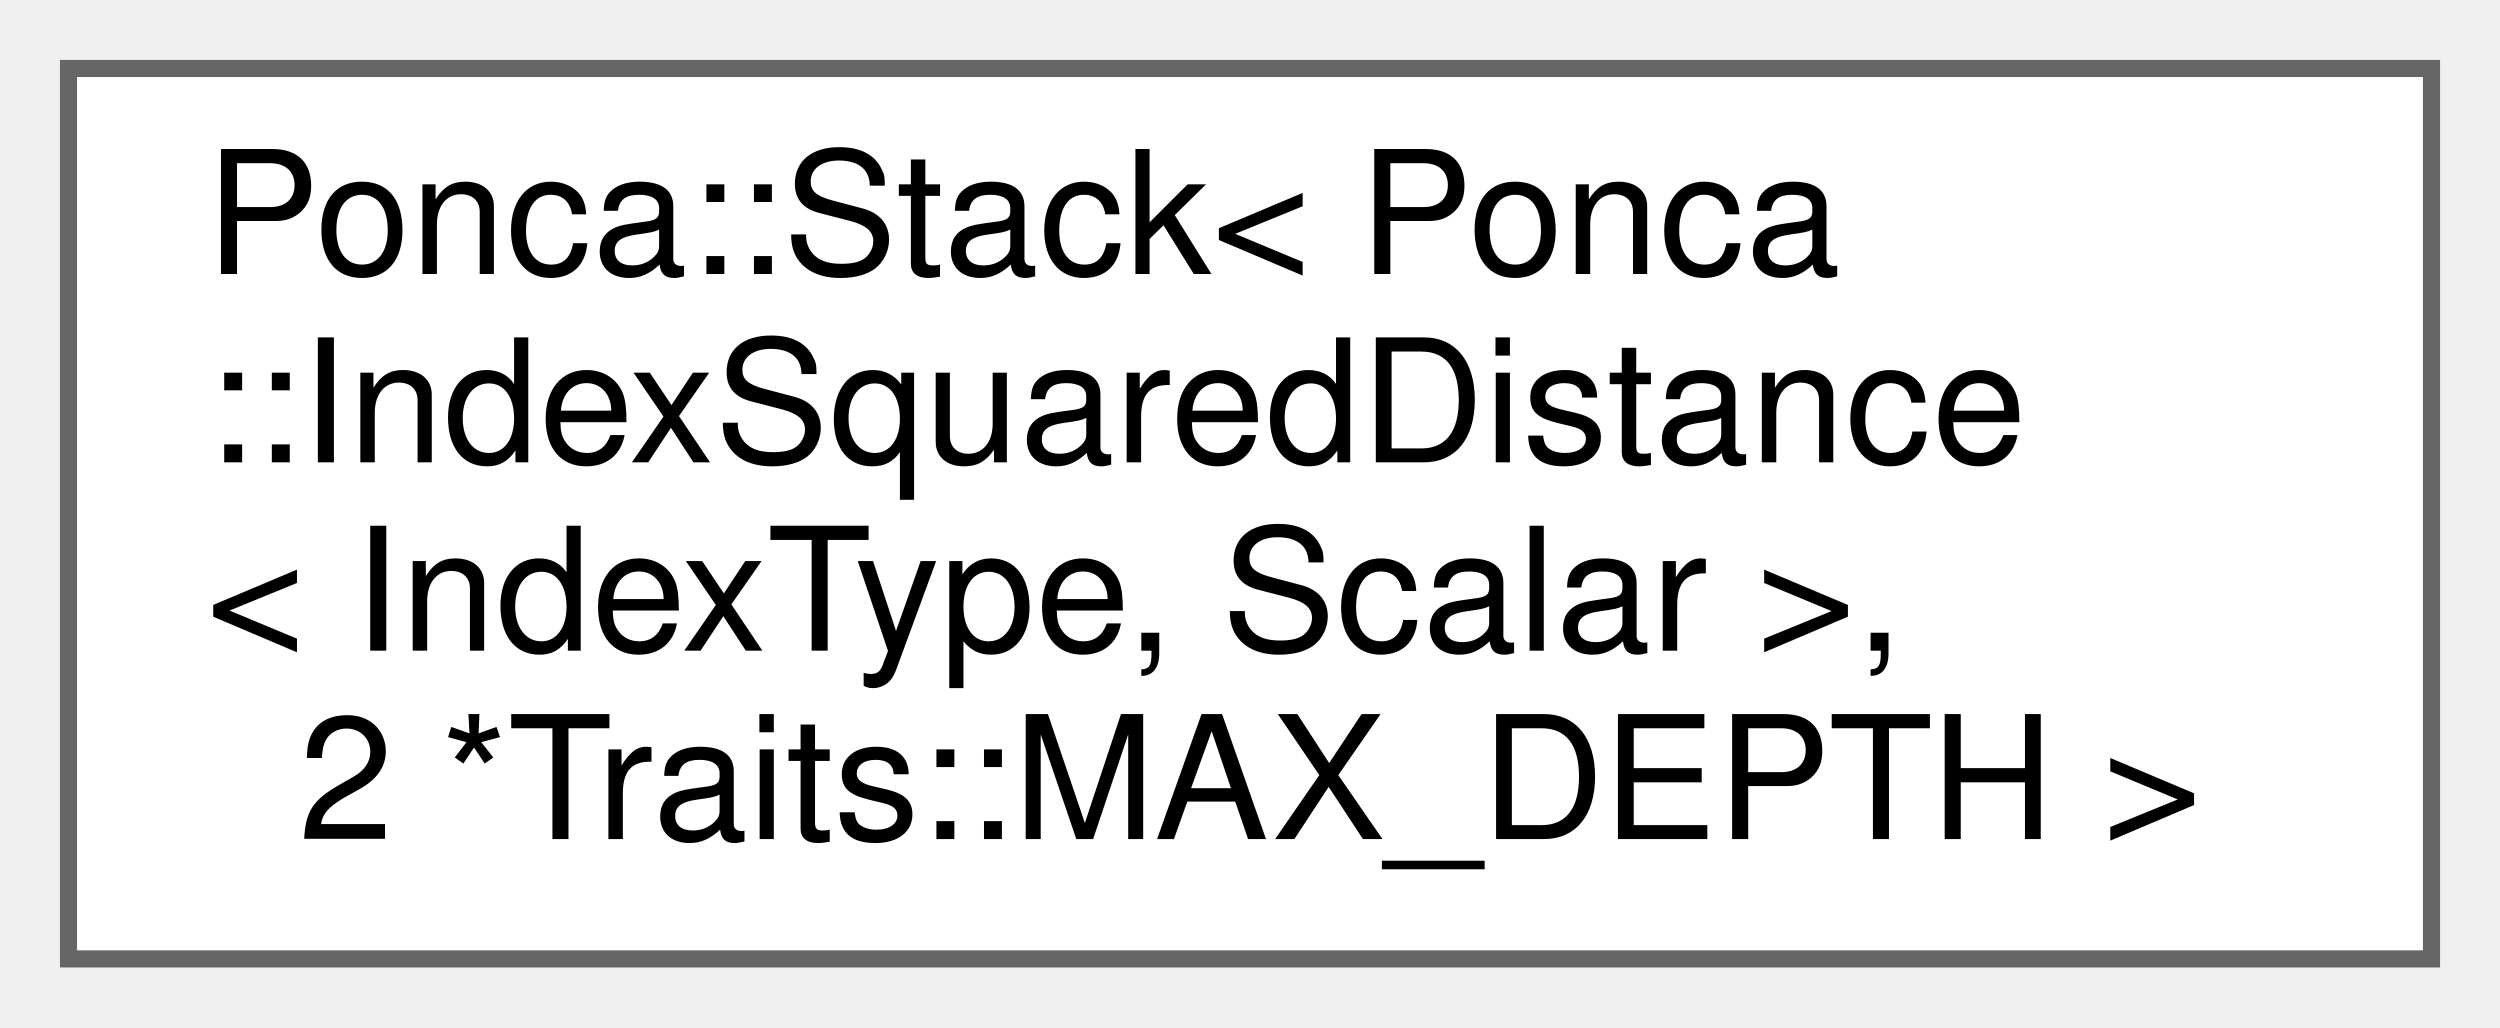
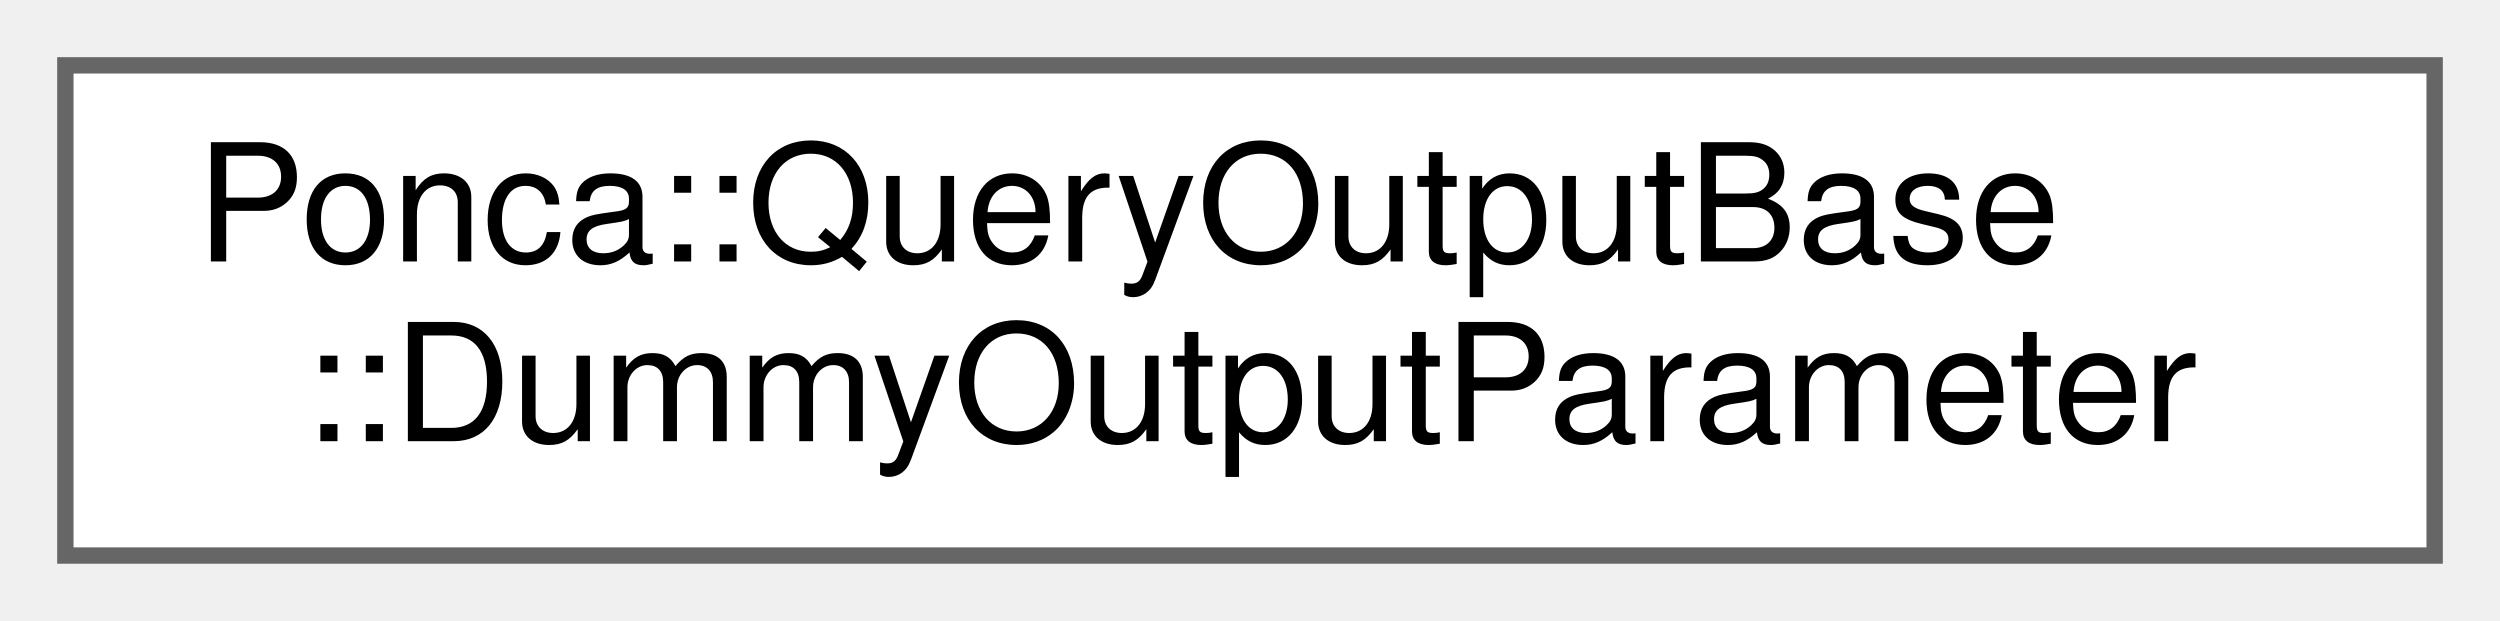
- <svg xmlns="http://www.w3.org/2000/svg" xmlns:xlink="http://www.w3.org/1999/xlink" width="146pt" height="60pt" viewBox="0.00 0.00 146.00 60.00">
-   <g id="graph0" class="graph" transform="scale(1 1) rotate(0) translate(4 56)">
+ <svg xmlns="http://www.w3.org/2000/svg" xmlns:xlink="http://www.w3.org/1999/xlink" width="153pt" height="38pt" viewBox="0.00 0.00 153.00 38.00">
+   <g id="graph0" class="graph" transform="scale(1 1) rotate(0) translate(4 34)">
    <g id="node1" class="node">
      <g id="a_node1">
-         <a xlink:href="classPonca_1_1Stack.html" target="_top" xlink:title=" ">
-           <polygon fill="white" stroke="#666666" points="138,-52 0,-52 0,0 138,0 138,-52" />
-           <text text-anchor="start" x="8" y="-40" font-family="Helvetica,sans-Serif" font-size="10.00">Ponca::Stack&lt; Ponca</text>
-           <text text-anchor="start" x="8" y="-29" font-family="Helvetica,sans-Serif" font-size="10.00">::IndexSquaredDistance</text>
-           <text text-anchor="start" x="8" y="-18" font-family="Helvetica,sans-Serif" font-size="10.00">&lt; IndexType, Scalar &gt;,</text>
-           <text text-anchor="middle" x="69" y="-7" font-family="Helvetica,sans-Serif" font-size="10.00"> 2 *Traits::MAX_DEPTH &gt;</text>
+         <a xlink:href="group__spatialpartitioning.html#structPonca_1_1QueryOutputBase_1_1DummyOutputParameter" target="_top" xlink:title=" ">
+           <polygon fill="white" stroke="#666666" points="145,-30 0,-30 0,0 145,0 145,-30" />
+           <text text-anchor="start" x="8" y="-18" font-family="Helvetica,sans-Serif" font-size="10.00">Ponca::QueryOutputBase</text>
+           <text text-anchor="middle" x="72.5" y="-7" font-family="Helvetica,sans-Serif" font-size="10.00">::DummyOutputParameter</text>
        </a>
      </g>
    </g>
  </g>
</svg>
